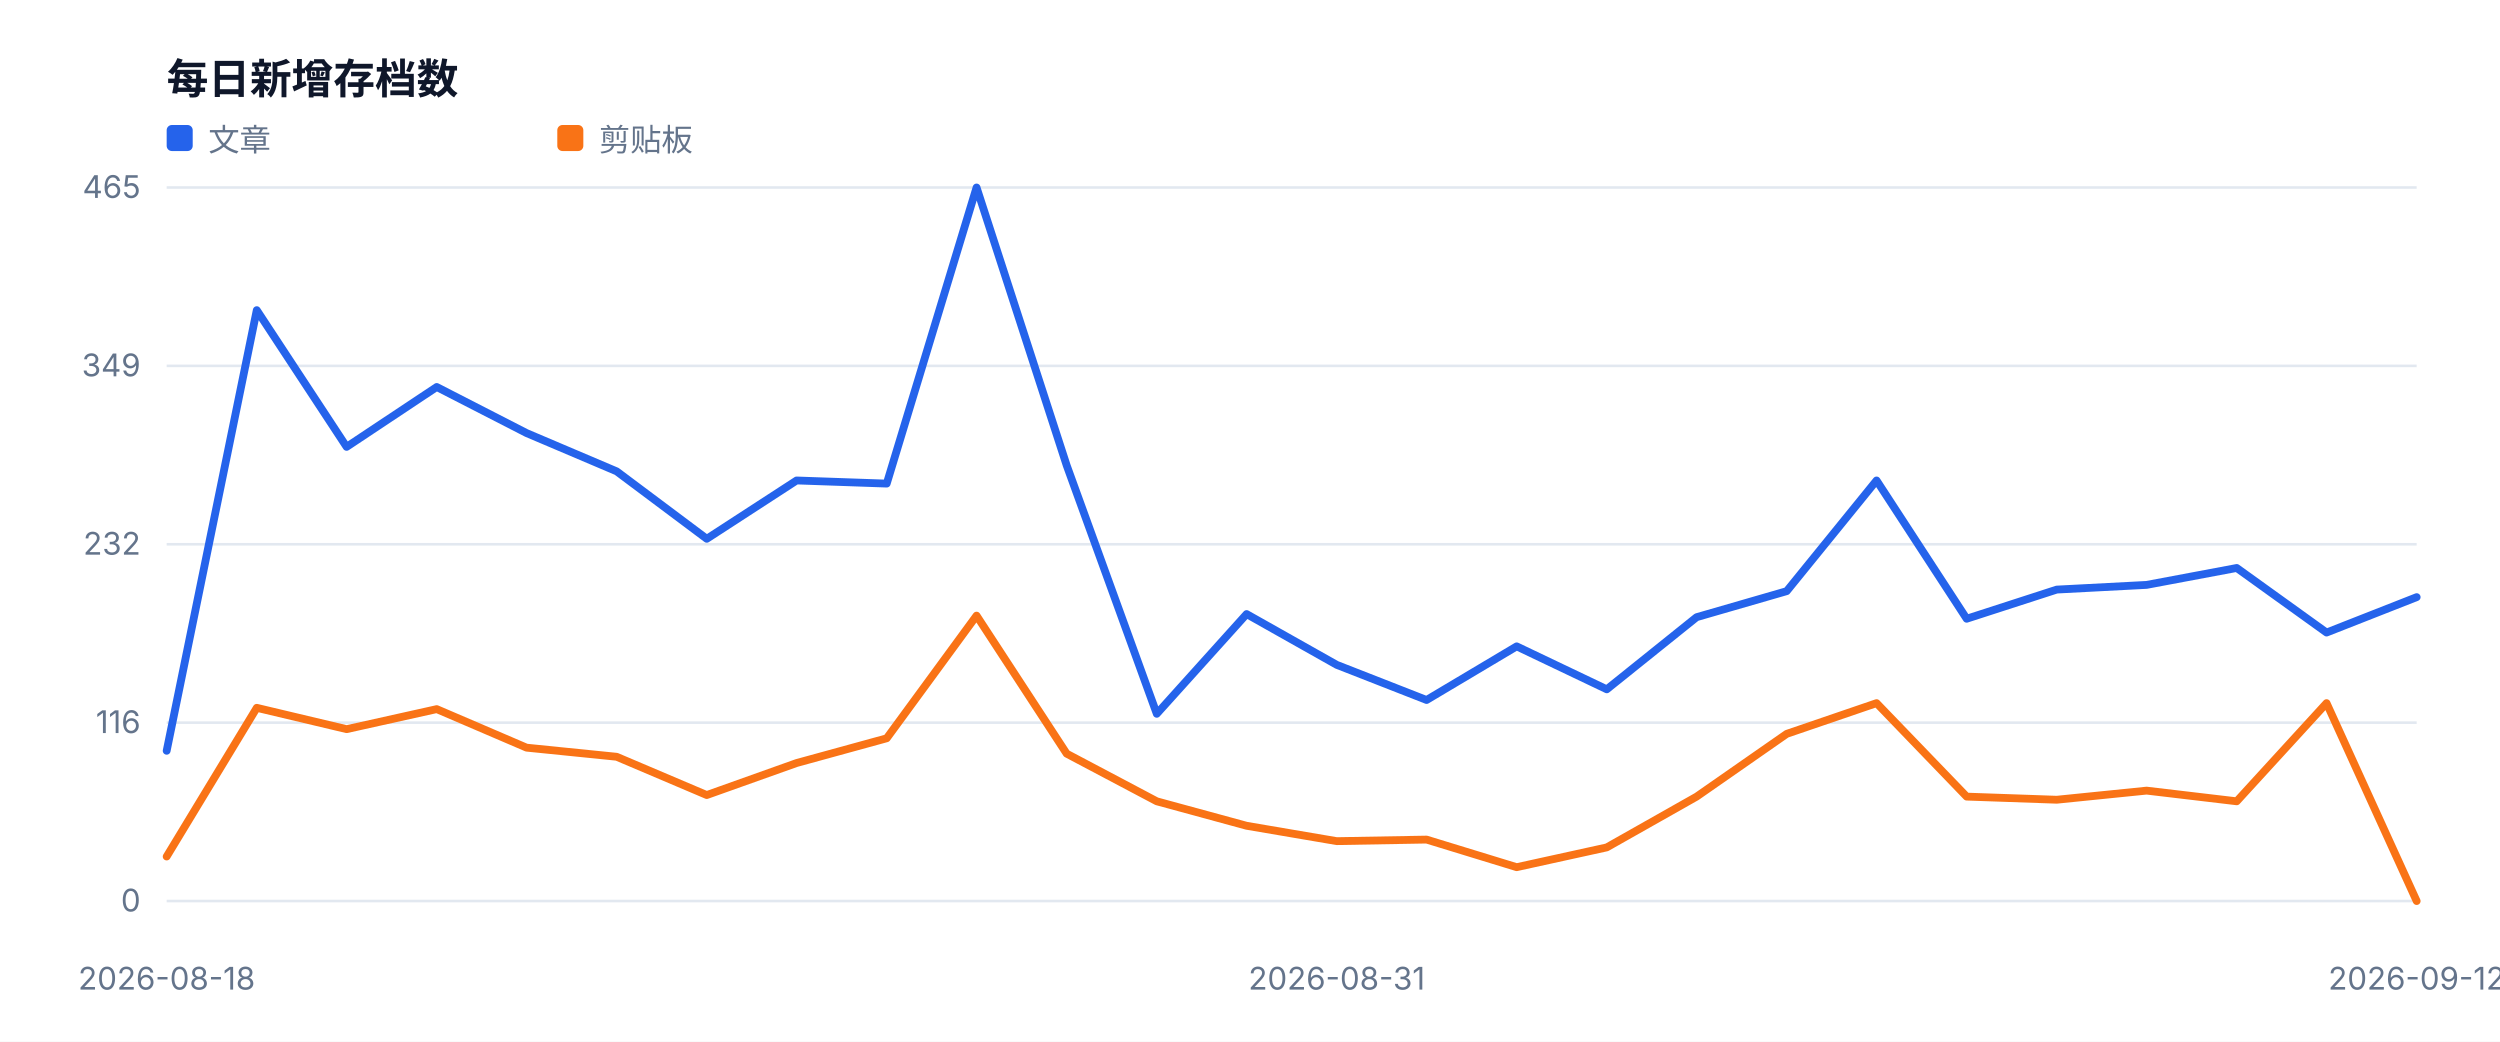
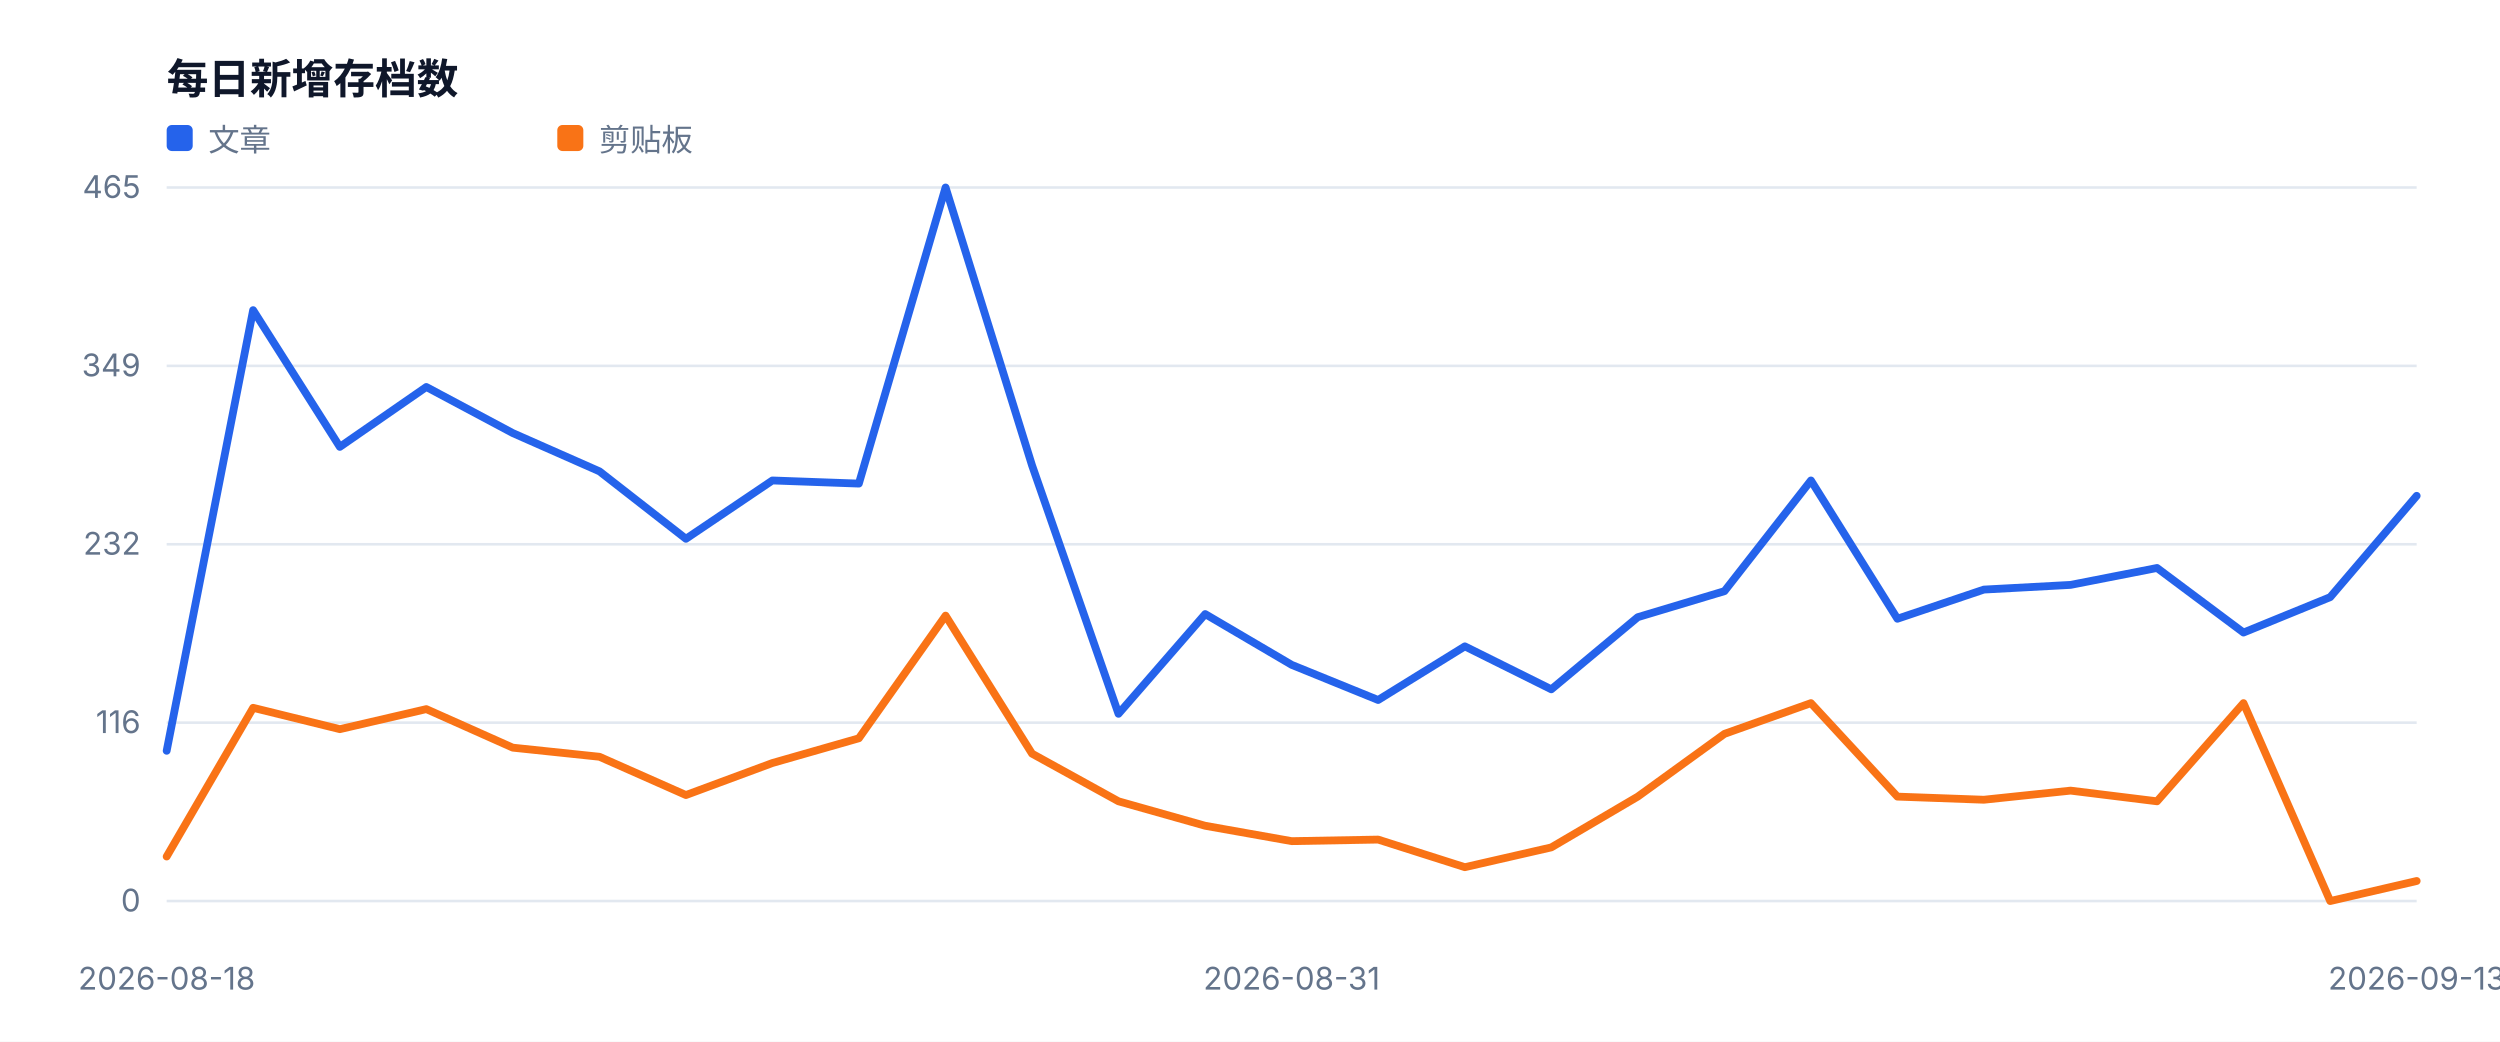
<svg xmlns="http://www.w3.org/2000/svg" width="960" height="400" viewBox="0 0 960 400" role="img">
  <style>text{font-family:-apple-system,BlinkMacSystemFont,'Segoe UI',sans-serif;fill:#334155}.muted{fill:#64748b;font-size:12px}.value{fill:#0f172a;font-size:28px;font-weight:700}.title{fill:#0f172a;font-size:16px;font-weight:700}</style>
  <rect width="100%" height="100%" fill="#ffffff" />
  <text x="64" y="36" class="title">每日新增存档数</text>
  <line x1="64" y1="346.0" x2="928" y2="346.0" stroke="#e2e8f0" />
  <text x="54" y="350.0" text-anchor="end" class="muted">0</text>
  <line x1="64" y1="277.5" x2="928" y2="277.5" stroke="#e2e8f0" />
  <text x="54" y="281.5" text-anchor="end" class="muted">116</text>
  <line x1="64" y1="209.0" x2="928" y2="209.0" stroke="#e2e8f0" />
  <text x="54" y="213.0" text-anchor="end" class="muted">232</text>
  <line x1="64" y1="140.5" x2="928" y2="140.5" stroke="#e2e8f0" />
  <text x="54" y="144.5" text-anchor="end" class="muted">349</text>
  <line x1="64" y1="72.0" x2="928" y2="72.0" stroke="#e2e8f0" />
  <text x="54" y="76.0" text-anchor="end" class="muted">465</text>
  <text x="64.0" y="380" text-anchor="middle" class="muted">2026-08-18</text>
-   <text x="513.3" y="380" text-anchor="middle" class="muted">2026-08-31</text>
-   <text x="928.0" y="380" text-anchor="middle" class="muted">2026-09-12</text>
-   <polyline fill="none" stroke="#2563eb" stroke-width="3" stroke-linejoin="round" stroke-linecap="round" points="64.0,288.3 98.6,119.1 133.1,171.6 167.7,148.6 202.2,166.3 236.8,181.0 271.4,206.9 305.9,184.5 340.5,185.7 375.0,72.0 409.6,178.7 444.2,274.1 478.7,235.8 513.3,255.3 547.8,268.8 582.4,248.2 617.0,264.7 651.5,237.0 686.1,227.0 720.6,184.5 755.2,237.6 789.8,226.4 824.3,224.6 858.9,218.1 893.4,242.9 928.0,229.3" />
+   <text x="496.0" y="380" text-anchor="middle" class="muted">2026-08-31</text>
+   <text x="928.0" y="380" text-anchor="middle" class="muted">2026-09-13</text>
+   <polyline fill="none" stroke="#2563eb" stroke-width="3" stroke-linejoin="round" stroke-linecap="round" points="64.0,288.3 97.2,119.1 130.5,171.6 163.7,148.6 196.9,166.3 230.2,181.0 263.4,206.9 296.6,184.5 329.8,185.7 363.1,72.0 396.3,178.7 429.5,274.1 462.8,235.8 496.0,255.3 529.2,268.8 562.5,248.2 595.7,264.7 628.9,237.0 662.2,227.0 695.4,184.5 728.6,237.6 761.8,226.4 795.1,224.6 828.3,218.1 861.5,242.9 894.8,229.3 928.0,190.4" />
  <rect x="64" y="48" width="10" height="10" fill="#2563eb" rx="2" />
  <text x="80" y="58" class="muted">文章</text>
-   <polyline fill="none" stroke="#f97316" stroke-width="3" stroke-linejoin="round" stroke-linecap="round" points="64.0,328.9 98.6,271.8 133.1,280.0 167.7,272.3 202.2,287.1 236.8,290.6 271.4,305.3 305.9,293.0 340.5,283.5 375.0,236.4 409.6,289.4 444.2,307.7 478.7,317.1 513.3,323.0 547.8,322.4 582.4,333.0 617.0,325.4 651.5,305.9 686.1,281.8 720.6,270.0 755.2,305.9 789.8,307.1 824.3,303.6 858.9,307.7 893.4,270.0 928.0,346.0" />
+   <polyline fill="none" stroke="#f97316" stroke-width="3" stroke-linejoin="round" stroke-linecap="round" points="64.0,328.9 97.2,271.8 130.5,280.0 163.7,272.3 196.9,287.1 230.2,290.6 263.4,305.3 296.6,293.0 329.8,283.5 363.1,236.4 396.3,289.4 429.5,307.7 462.8,317.1 496.0,323.0 529.2,322.4 562.5,333.0 595.7,325.4 628.9,305.9 662.2,281.8 695.4,270.0 728.6,305.9 761.8,307.1 795.1,303.6 828.3,307.7 861.5,270.0 894.8,346.0 928.0,338.3" />
  <rect x="214" y="48" width="10" height="10" fill="#f97316" rx="2" />
  <text x="230" y="58" class="muted">剪贴板</text>
</svg>
